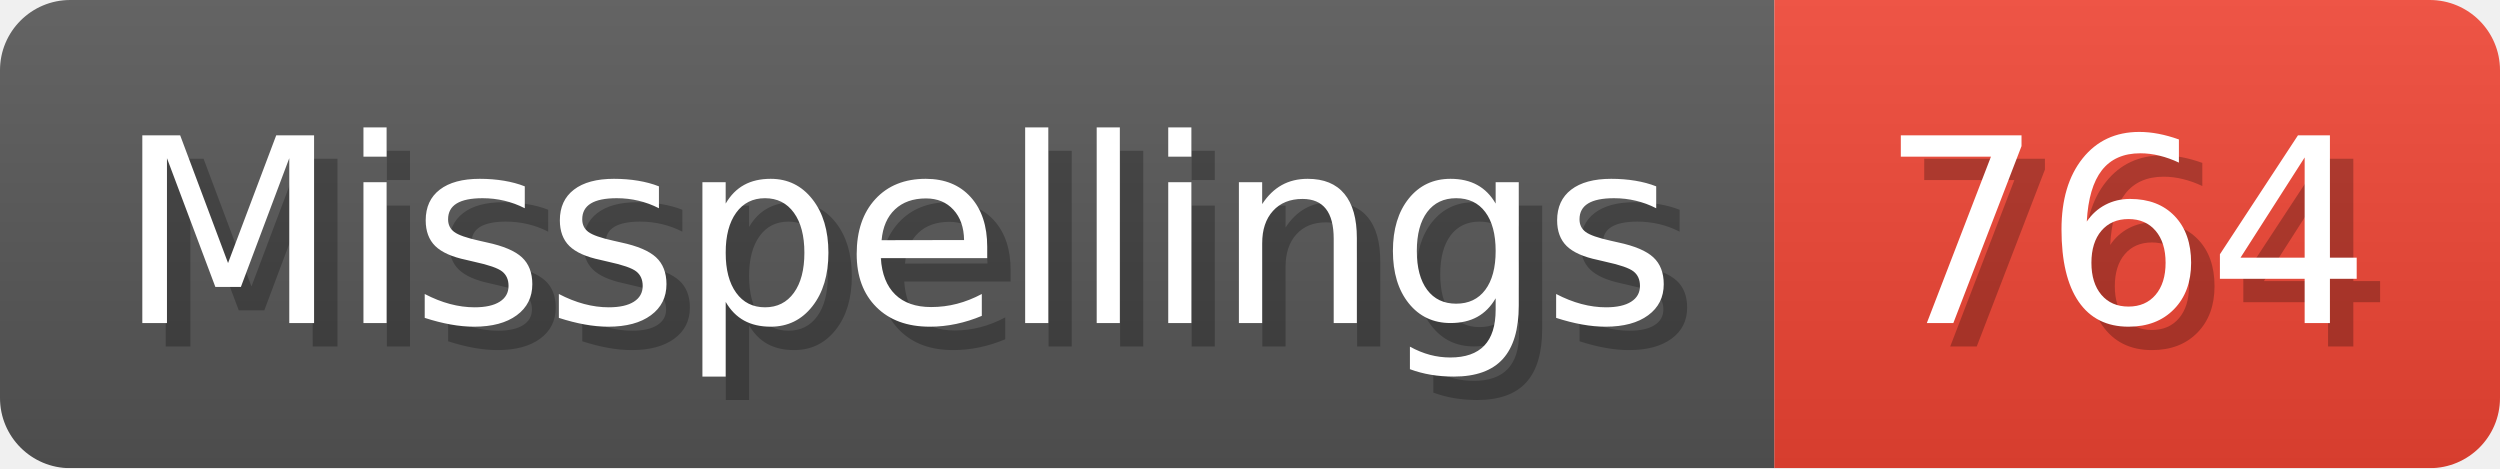
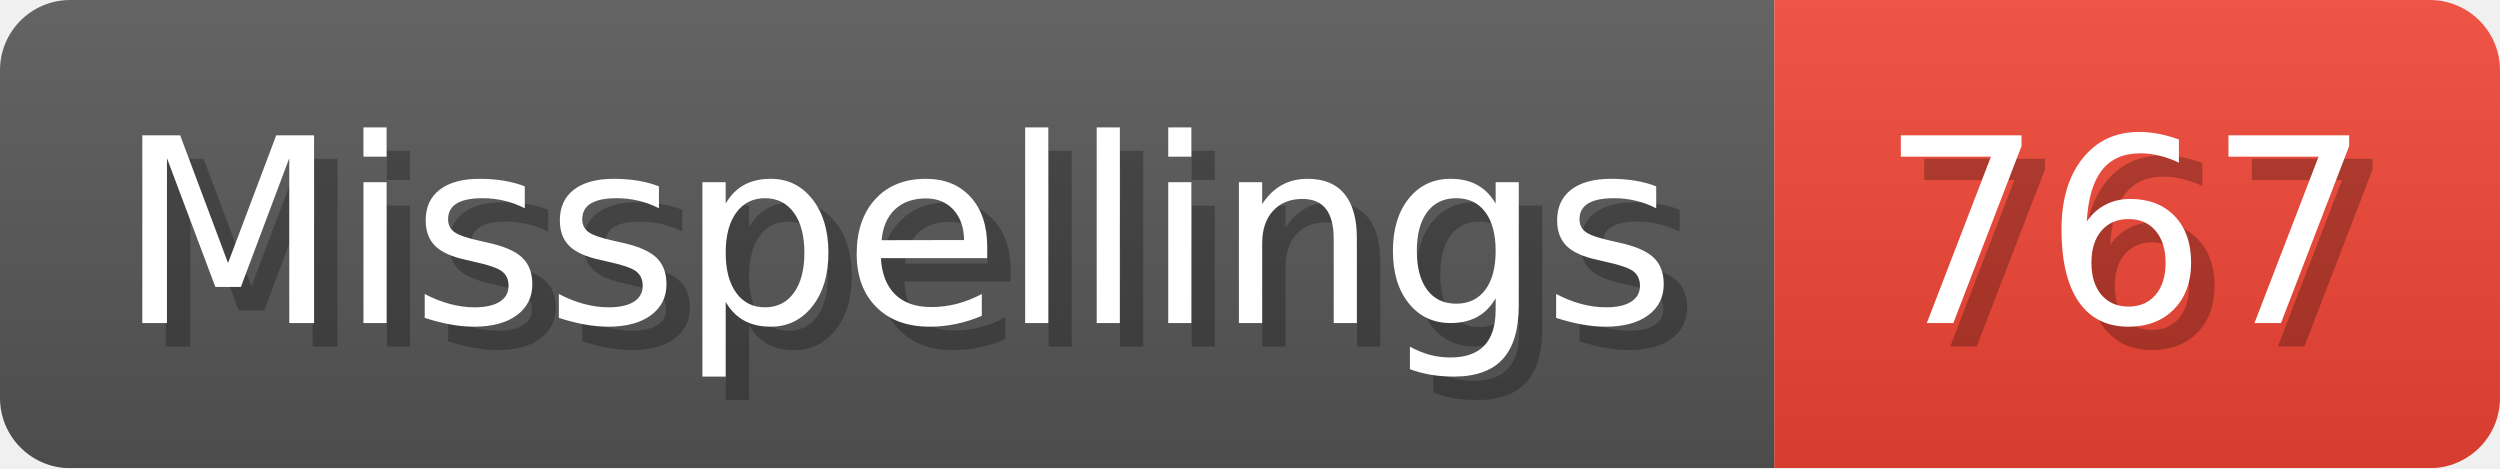
- <svg xmlns="http://www.w3.org/2000/svg" width="106.8" height="20" viewBox="0 0 1068 200" role="img" aria-label="Misspellings: 764">
+ <svg xmlns="http://www.w3.org/2000/svg" width="106.8" height="20" viewBox="0 0 1068 200" role="img" aria-label="Misspellings: 767">
  <linearGradient id="a" x2="0" y2="100%">
    <stop offset="0" stop-opacity=".1" stop-color="#EEE" />
    <stop offset="1" stop-opacity=".1" />
  </linearGradient>
  <mask id="m">
    <rect width="1068" height="200" rx="30" fill="#FFF" />
  </mask>
  <g mask="url(#m)">
    <rect width="758" height="200" fill="#555" />
    <rect width="310" height="200" fill="#E43" x="758" />
    <rect width="1068" height="200" fill="url(#a)" />
  </g>
  <g aria-hidden="true" fill="#fff" text-anchor="start" font-family="Verdana,DejaVu Sans,sans-serif" font-size="110">
    <text x="60" y="148" textLength="658" fill="#000" opacity="0.25">Misspellings</text>
    <text x="50" y="138" textLength="658">Misspellings</text>
-     <text x="813" y="148" textLength="210" fill="#000" opacity="0.25">764</text>
-     <text x="803" y="138" textLength="210">764</text>
+     <text x="813" y="148" textLength="210" fill="#000" opacity="0.25">767</text>
+     <text x="803" y="138" textLength="210">767</text>
  </g>
</svg>
